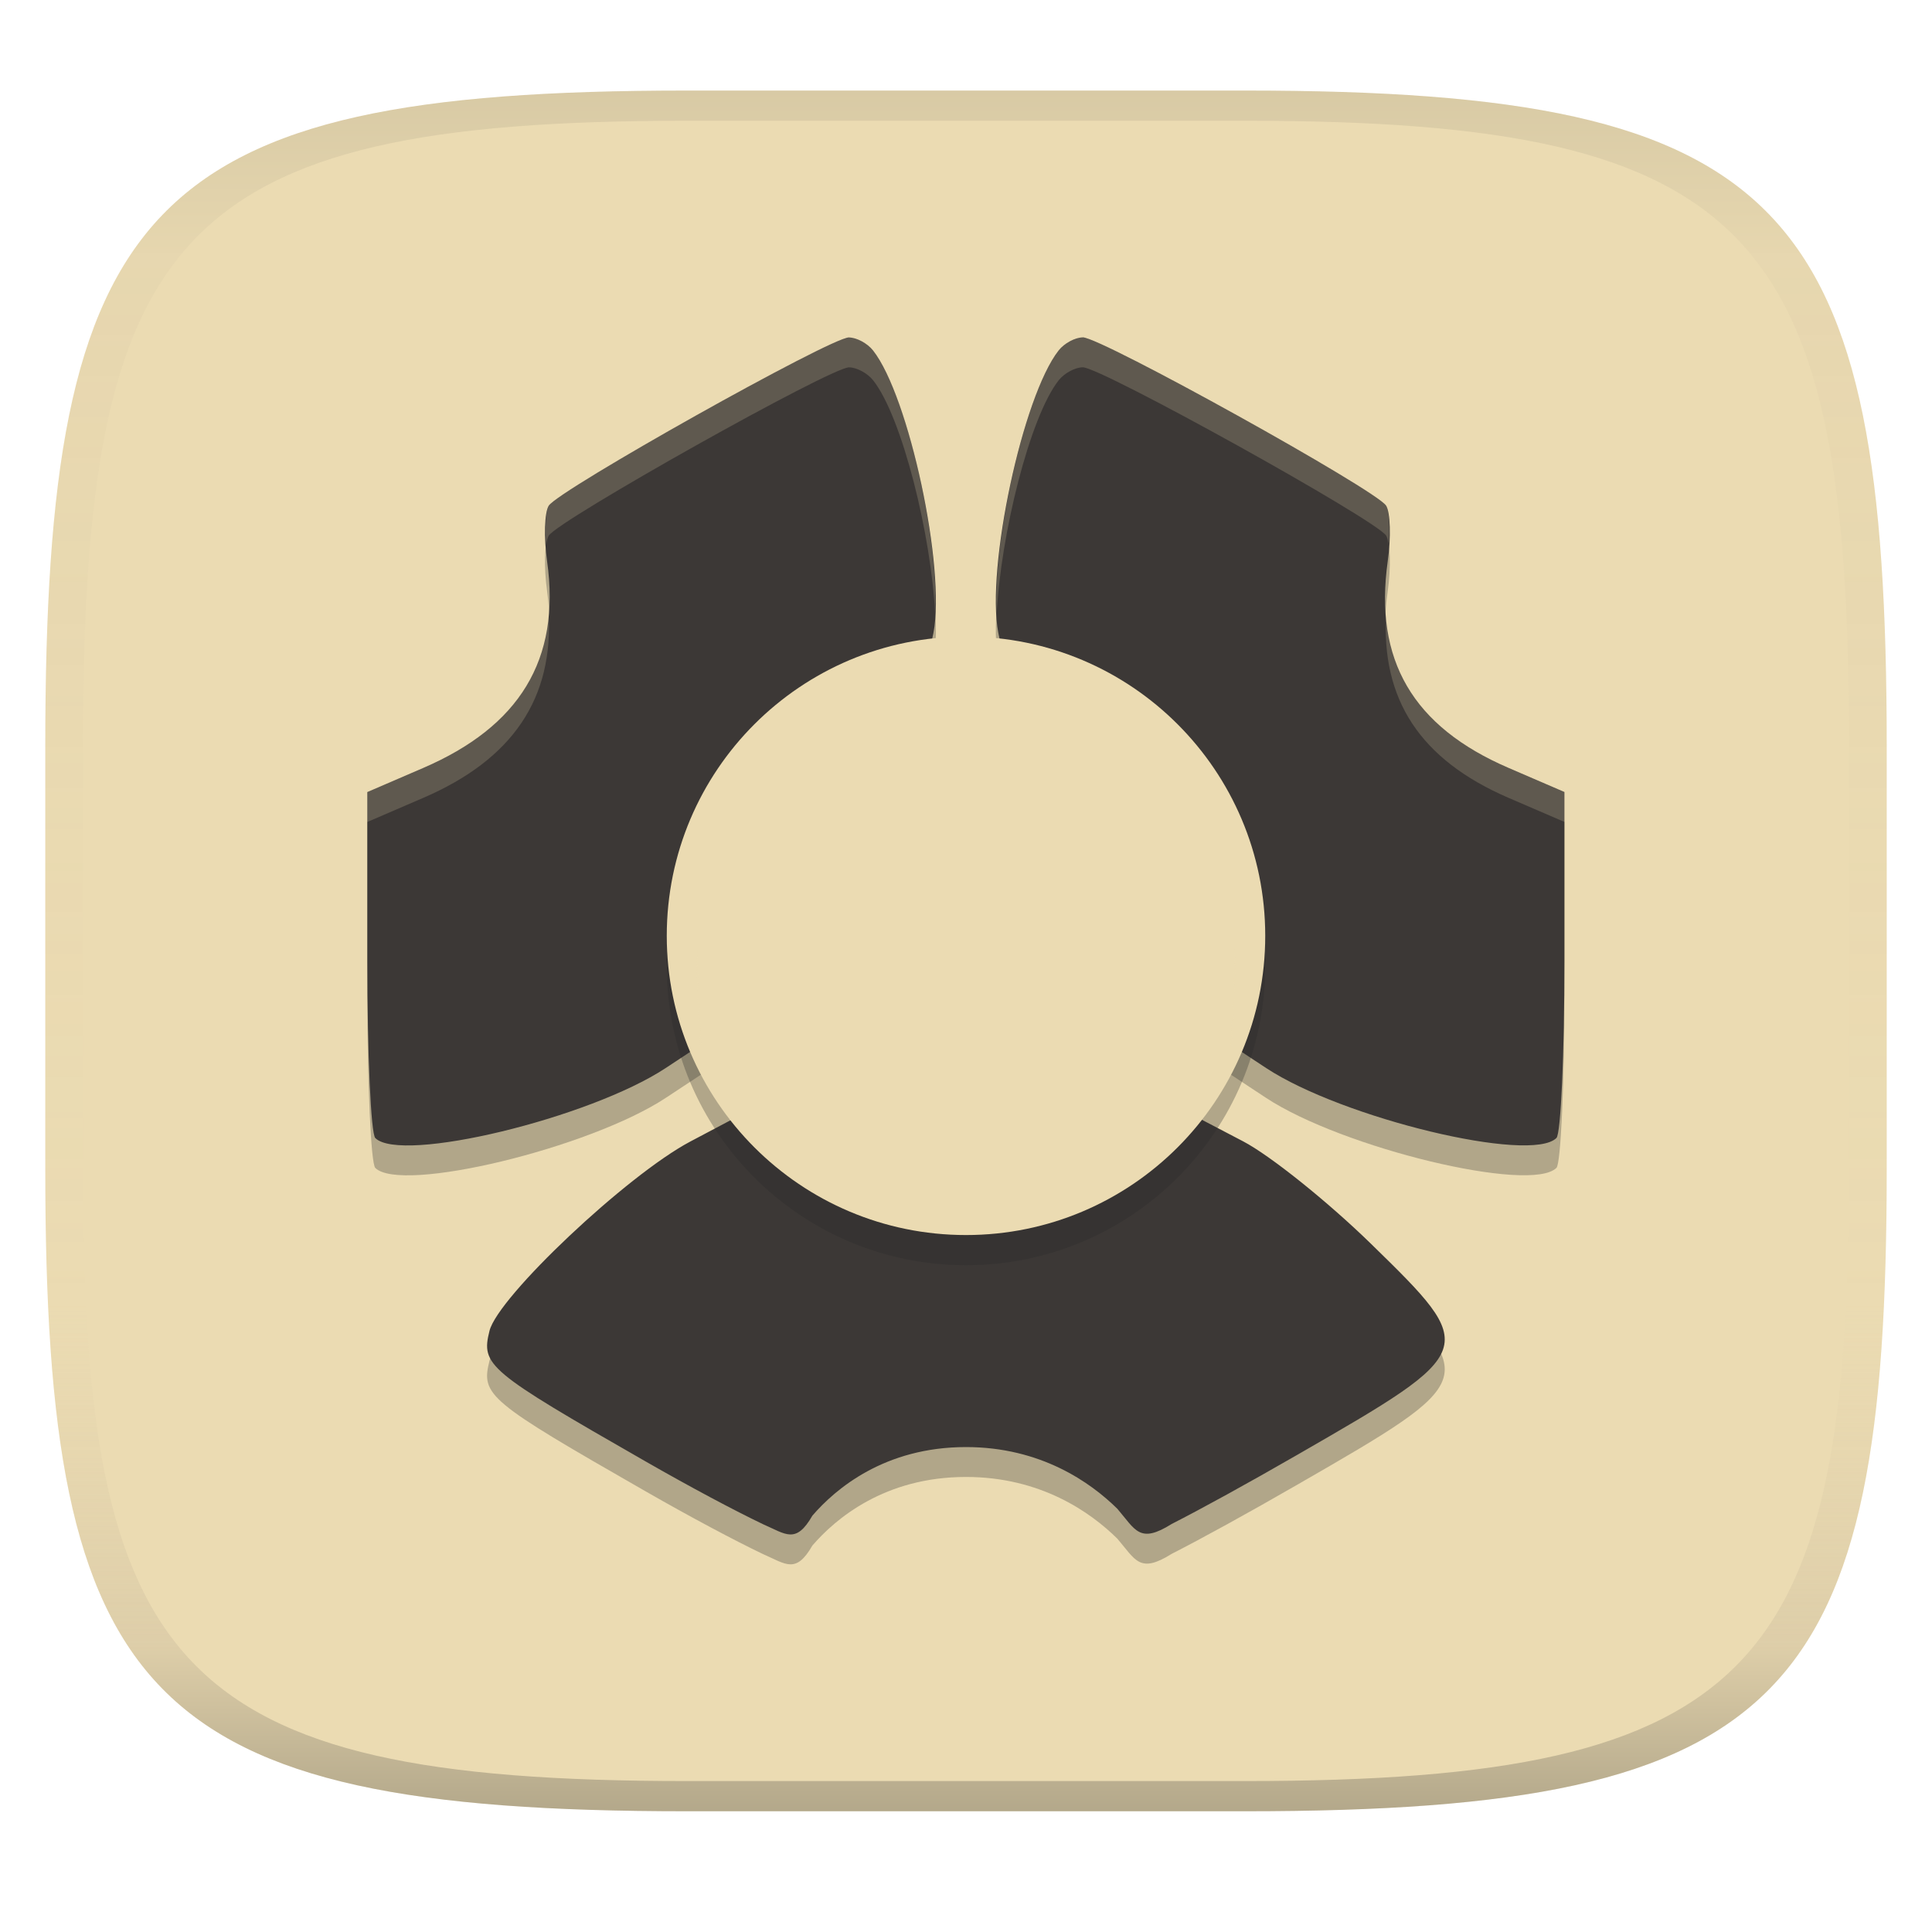
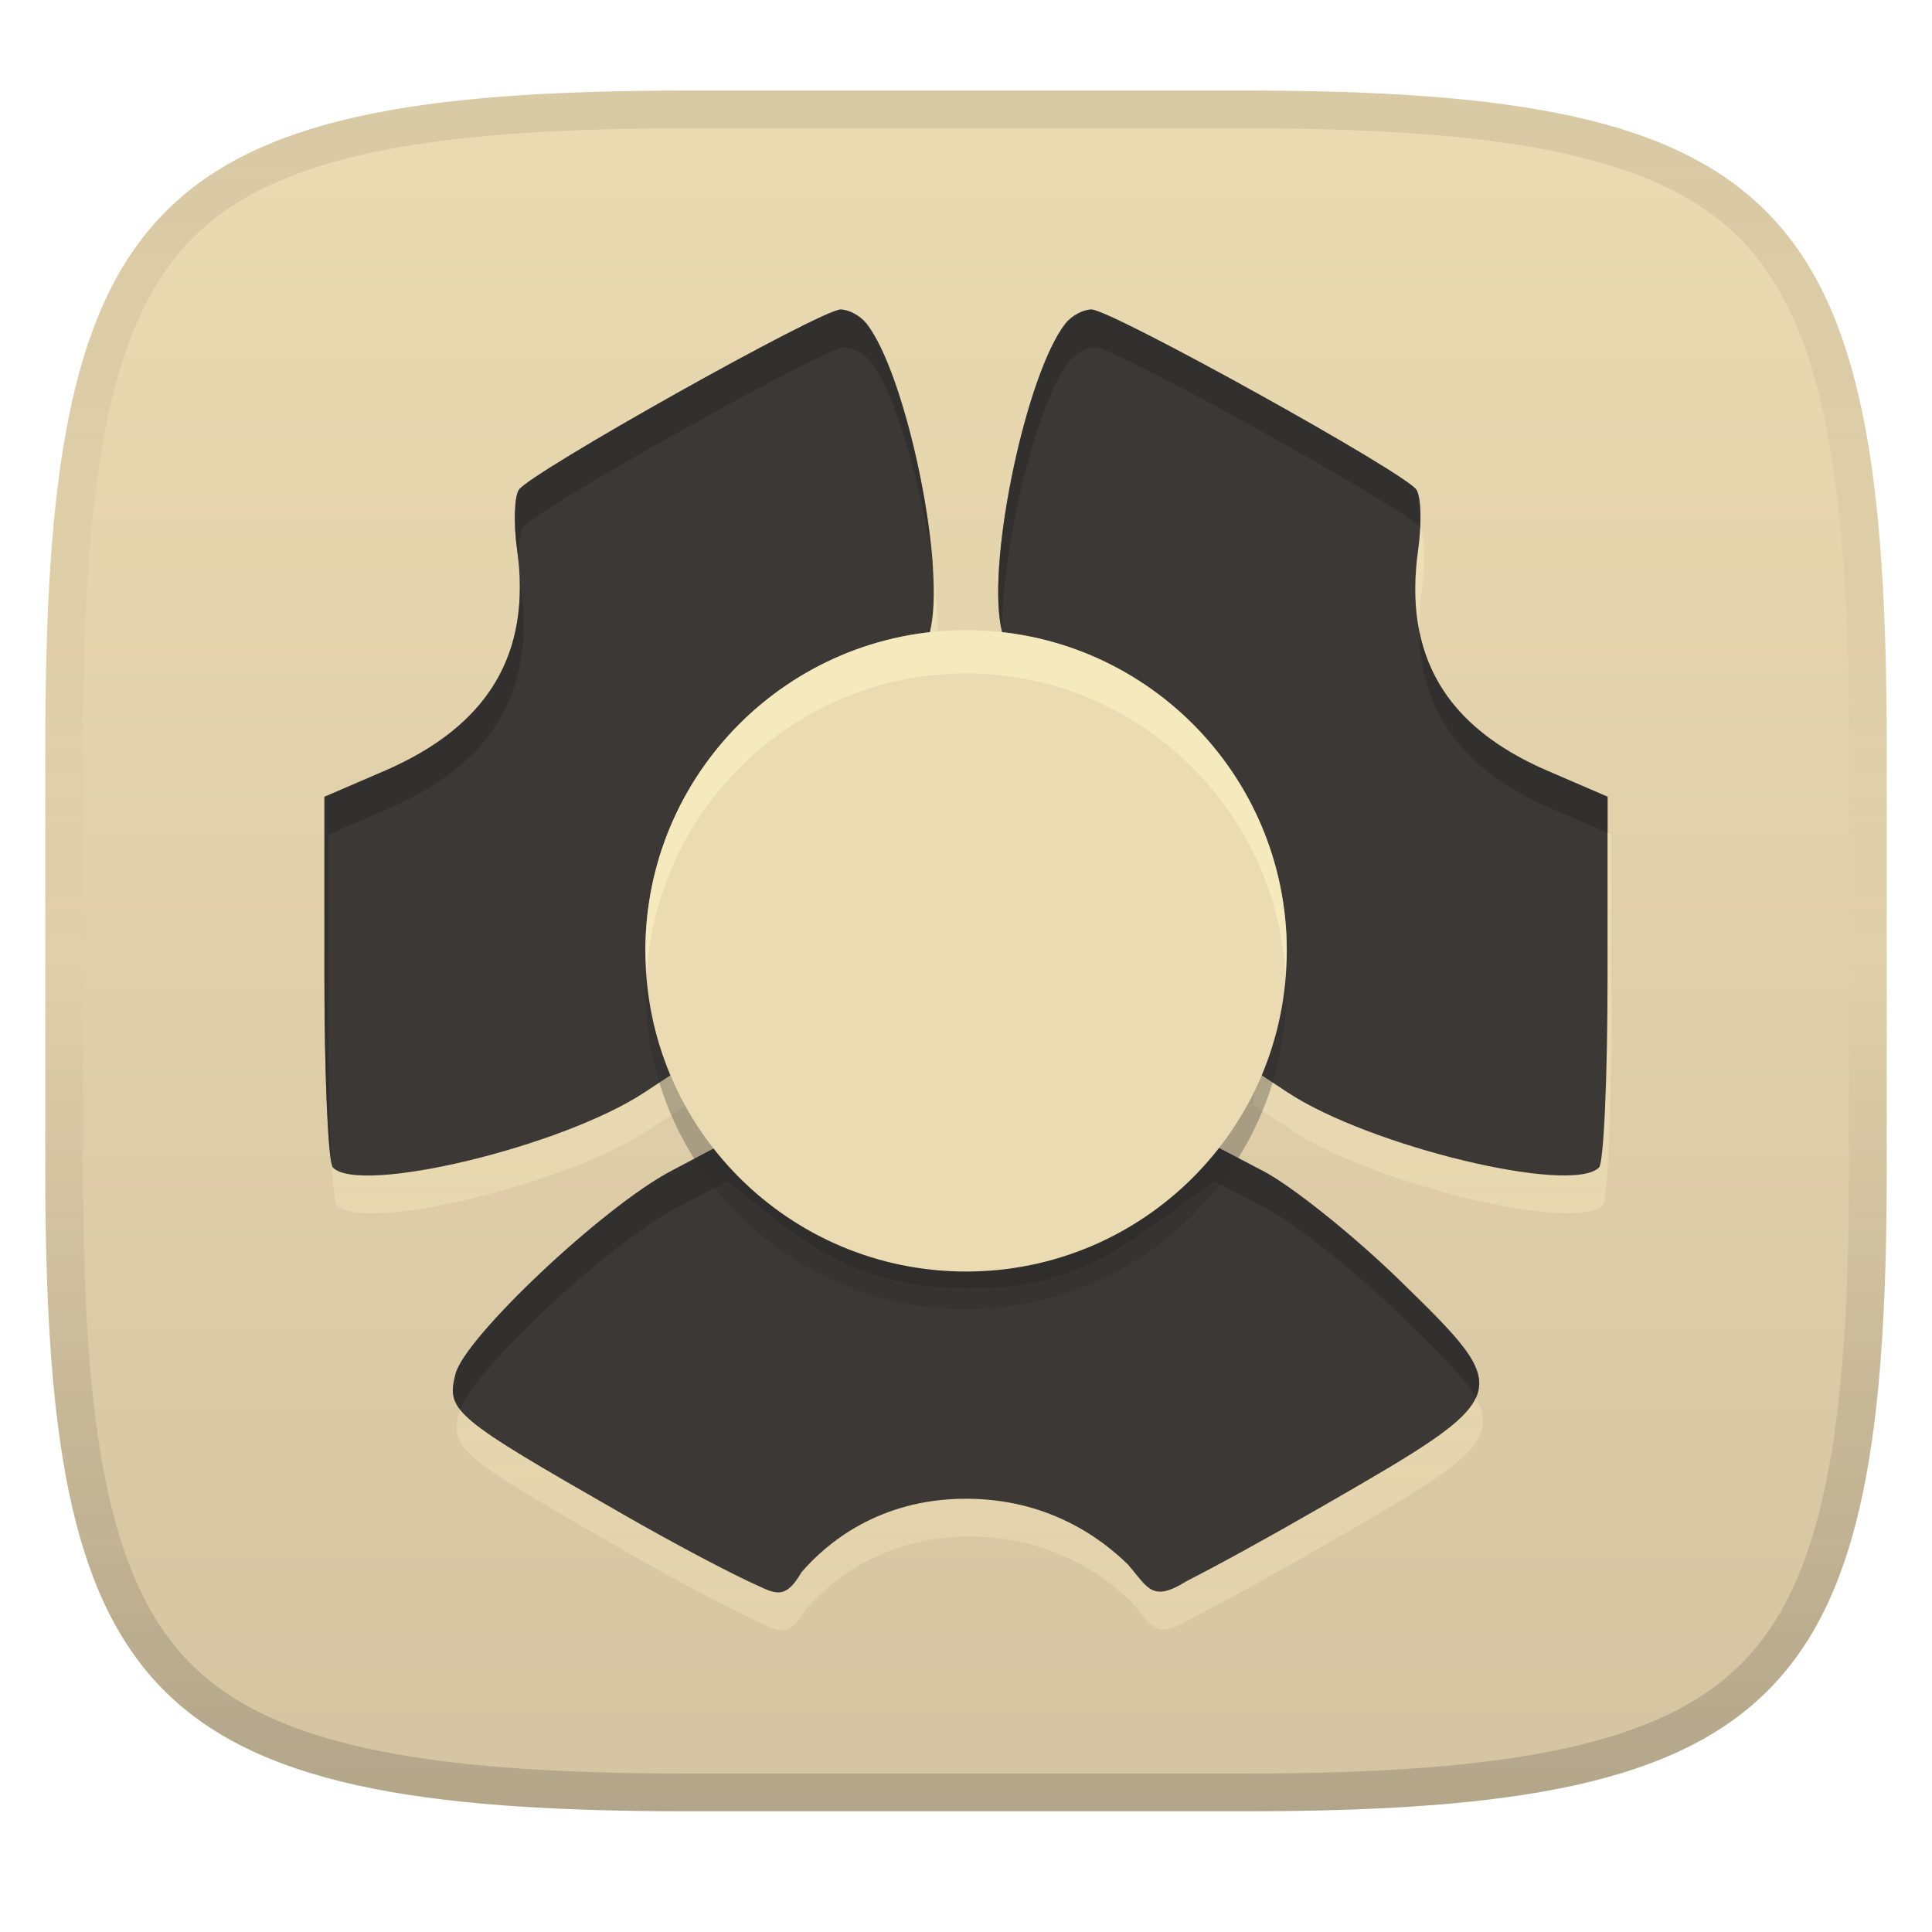
<svg xmlns="http://www.w3.org/2000/svg" width="256" height="256" version="1.1">
-   <linearGradient id="b" x1=".5" x2=".5" y2="1" gradientTransform="matrix(244,0,0,228,5.981,12)" gradientUnits="userSpaceOnUse">
-     <stop stop-color="#ebdbb2" offset="0" />
-     <stop stop-color="#ebdbb2" offset="1" />
-   </linearGradient>
  <defs>
-     <linearGradient id="linearGradient31" x1=".5" x2=".5" y2="1" gradientTransform="matrix(244,0,0,228,5.988,12)" gradientUnits="userSpaceOnUse">
+     <linearGradient id="linearGradient10" x1="128" x2="128" y1="12" y2="240" gradientUnits="userSpaceOnUse">
      <stop stop-color="#282828" stop-opacity=".1" offset="0" />
-       <stop stop-color="#bdae93" stop-opacity=".1" offset=".1" />
-       <stop stop-color="#d5c4a1" stop-opacity="0" offset=".702" />
-       <stop stop-color="#bdae93" stop-opacity=".302" offset=".9" />
-       <stop stop-color="#282828" stop-opacity=".3" offset="1" />
+       <stop stop-color="#282828" stop-opacity=".05" offset=".197" />
+       <stop stop-color="#282828" stop-opacity="0" offset=".505" />
+       <stop stop-color="#282828" stop-opacity=".1" offset=".746" />
+       <stop stop-color="#282828" stop-opacity=".2" offset="1" />
+     </linearGradient>
+     <linearGradient id="b-6" x1=".5" x2=".5" y2="1" gradientTransform="matrix(244,0,0,228,5.981,12)" gradientUnits="userSpaceOnUse">
+       <stop stop-color="#ebdbb2" offset="0" />
+       <stop stop-color="#d5c4a1" offset="1" />
+     </linearGradient>
+     <linearGradient id="linearGradient11" x1="124.99" x2="124.99" y1="46.503" y2="215.99" gradientTransform="translate(.50208 .011144)" gradientUnits="userSpaceOnUse">
+       <stop stop-color="#fbf1c7" stop-opacity=".6" offset="0" />
+       <stop stop-color="#ebdbb2" offset="1" />
    </linearGradient>
  </defs>
-   <path d="m165 12c72 0 85 15 85 87v56c0 70-13 85-85 85h-74c-72 0-85-15-85-85v-56c0-72 13-87 85-87z" fill="url(#b)" style="isolation:isolate" />
-   <path d="m112.5 48.67c-2.429 0-38.47 20.22-39.79 22.3-0.563 0.888-0.661 4.204-0.217 7.365 1.837 13.08-3.724 21.91-16.4 27.38l-7.42 3.199v22.39c0 12.32 0.474 22.87 1.053 23.45 3.393 3.409 28.36-2.606 38.48-9.271l4.693-3.098-0.488-10.4c-0.393-8.372 0.106-11.7 2.533-17.06 4.048-8.948 11.55-16.16 20.5-19.7 6.349-2.514 7.498-3.544 8.241-7.404 1.65-8.578-3.231-31.39-8.008-37.43-0.745-0.942-2.181-1.712-3.191-1.712zm30.98 0c-1.01 0-2.446 0.77-3.191 1.712-4.777 6.041-9.658 28.85-8.008 37.43 0.742 3.86 1.891 4.89 8.241 7.404 8.946 3.542 16.45 10.76 20.5 19.7 2.426 5.363 2.925 8.69 2.533 17.06l-0.488 10.4 4.693 3.098c10.12 6.665 35.09 12.68 38.48 9.271 0.579-0.582 1.053-11.14 1.053-23.45v-22.39l-7.42-3.199c-12.67-5.467-17.83-14.3-15.99-27.38 0.444-3.162 0.346-6.477-0.217-7.365-1.316-2.078-37.76-22.3-40.19-22.3zm-45.49 103.1-6.529 3.454c-8.373 4.432-25.47 20.55-26.6 25.08-1.143 4.57-0.262 5.309 20.66 17.29 6.038 3.46 11.81 6.528 15.62 8.349 2.992 1.296 4.316 2.659 6.506-1.154 3.06-3.546 9.564-9.085 20.35-9.085 9.89 0 16.49 4.663 20.05 8.171 2.424 2.817 2.937 4.698 7.203 2.021 3.867-1.97 10.07-5.37 16.74-9.217 23.99-13.82 24.02-13.91 9.673-27.91-5.714-5.576-13.33-11.68-16.93-13.57l-6.545-3.423-6.908 5.019c-8.613 6.254-14.52 8.297-23.76 8.217-9.205-0.079-16.09-2.569-23.58-8.519z" fill="#282828" opacity=".3" stroke-width="3.965" />
-   <path d="m112.5 44.71c-2.429 0-38.47 20.22-39.79 22.3-0.563 0.888-0.661 4.204-0.217 7.365 1.837 13.08-3.724 21.91-16.4 27.38l-7.42 3.199v22.39c0 12.32 0.474 22.87 1.053 23.45 3.393 3.409 28.36-2.606 38.48-9.271l4.693-3.098-0.488-10.4c-0.393-8.372 0.106-11.7 2.533-17.06 4.048-8.948 11.55-16.16 20.5-19.7 6.349-2.514 7.498-3.544 8.241-7.404 1.65-8.578-3.231-31.39-8.008-37.43-0.745-0.942-2.181-1.712-3.191-1.712zm30.98 0c-1.01 0-2.446 0.77-3.191 1.712-4.777 6.041-9.658 28.85-8.008 37.43 0.742 3.86 1.891 4.89 8.241 7.404 8.946 3.542 16.45 10.76 20.5 19.7 2.426 5.363 2.925 8.69 2.533 17.06l-0.488 10.4 4.693 3.098c10.12 6.665 35.09 12.68 38.48 9.271 0.579-0.582 1.053-11.14 1.053-23.45v-22.39l-7.42-3.199c-12.67-5.467-17.83-14.3-15.99-27.38 0.444-3.162 0.346-6.477-0.217-7.365-1.316-2.078-37.76-22.3-40.19-22.3zm-45.49 103.1-6.529 3.454c-8.373 4.432-25.47 20.55-26.6 25.08-1.143 4.57-0.262 5.309 20.66 17.29 6.038 3.46 11.81 6.528 15.62 8.349 2.992 1.296 4.316 2.659 6.506-1.154 3.06-3.546 9.564-9.085 20.35-9.085 9.89 0 16.49 4.663 20.05 8.171 2.424 2.817 2.937 4.698 7.203 2.021 3.867-1.97 10.07-5.37 16.74-9.216 23.99-13.82 24.02-13.91 9.673-27.91-5.714-5.576-13.33-11.68-16.93-13.57l-6.545-3.423-6.908 5.019c-8.613 6.254-14.52 8.297-23.76 8.217-9.205-0.079-16.09-2.569-23.58-8.519z" fill="#3c3836" stroke-width="3.965" />
-   <circle cx="128" cy="128" r="39.65" fill="#282828" opacity=".3" stroke-width="3.965" />
-   <circle cx="128" cy="124" r="39.65" fill="#ebdbb2" stroke-width="3.965" />
-   <path d="m112.5 44.71c-2.429 0-38.47 20.22-39.79 22.3-0.428 0.676-0.493 2.847-0.348 5.197 0.083-0.549 0.195-0.99 0.348-1.231 1.316-2.078 37.36-22.3 39.79-22.3 1.01 0 2.446 0.77 3.191 1.712 3.854 4.874 7.712 20.56 8.217 30.99 0.584-9.814-3.827-29.4-8.217-34.95-0.745-0.942-2.181-1.712-3.191-1.712zm30.98 0c-1.01 0-2.446 0.77-3.191 1.712-4.39 5.552-8.802 25.14-8.217 34.95 0.505-10.42 4.364-26.11 8.217-30.99 0.745-0.942 2.181-1.712 3.191-1.712 2.429 0 38.87 20.22 40.19 22.3 0.151 0.239 0.258 0.669 0.341 1.208 0.142-2.34 0.086-4.5-0.341-5.174-1.316-2.078-37.76-22.3-40.19-22.3zm-70.8 36.24c-0.661 9.508-6.181 16.32-16.58 20.8l-7.42 3.199v3.965l7.42-3.199c11.79-5.088 17.34-13.14 16.58-24.77zm111 0.209c-0.727 11.51 4.488 19.5 16.21 24.56l7.42 3.199v-3.965l-7.42-3.199c-10.32-4.454-15.58-11.2-16.21-20.59zm-91.29 44.56c-0.069 1.791-0.071 3.762 0.046 6.266l0.31 6.552 0.178-0.116-0.488-10.4c-0.042-0.885-0.028-1.519-0.046-2.3zm71.22 0c-0.02 0.781-4e-3 1.415-0.046 2.3l-0.488 10.4 0.178 0.116 0.31-6.552c0.117-2.504 0.115-4.475 0.046-6.266z" fill="#ebdbb2" opacity=".2" stroke-width="3.965" />
-   <path d="m91 12c-72 0-85 15-85 87v56c0 70 13 85 85 85h74c72 0 85-15 85-85v-56c0-72-13-87-85-87zm0 4h74c68 0 80 15 80 83v56c0 66-12 81-80 81h-74c-68 0-80-15-80-81v-56c0-68 12-83 80-83z" fill="url(#linearGradient31)" style="isolation:isolate" />
+   <path d="m165 12c72 0 85 15 85 87v56c0 70-13 85-85 85h-74c-72 0-85-15-85-85v-56c0-72 13-87 85-87z" fill="url(#b-6)" style="isolation:isolate" />
+   <path d="m111.9 46.023c-2.603 0-41.23 21.671-42.645 23.9-0.603 0.952-0.708 4.505-0.232 7.893 1.969 14.018-3.991 23.483-17.576 29.346l-7.953 3.428v23.996c0 13.204 0.508 24.511 1.129 25.133 3.636 3.654 30.394-2.792 41.24-9.935l5.029-3.32-0.521-11.146c-0.421-8.973 0.114-12.541 2.715-18.285 4.338-9.59 12.379-17.319 21.971-21.113 6.804-2.694 8.036-3.797 8.832-7.934 1.768-9.194-3.462-33.644-8.582-40.117-0.798-1.009-2.324-1.844-3.406-1.844zm33.225 0c-1.083 0-2.622 0.824-3.42 1.834-5.12 6.474-10.35 30.922-8.582 40.117 0.796 4.137 2.026 5.239 8.832 7.934 9.588 3.796 17.63 11.534 21.971 21.115 2.6 5.748 3.135 9.313 2.715 18.283l-0.523 11.146 5.029 3.32c10.846 7.143 37.607 13.589 41.24 9.936 0.621-0.624 1.129-11.94 1.129-25.133v-23.996l-7.951-3.428c-13.579-5.859-19.111-15.327-17.139-29.346 0.476-3.389 0.371-6.941-0.232-7.893-1.41-2.227-40.464-23.891-43.068-23.891zm-48.766 110.49-6.996 3.701c-8.974 4.75-27.299 22.026-28.51 26.881-1.225 4.898-0.28 5.689 22.143 18.529 6.471 3.708 12.657 6.998 16.74 8.949 3.207 1.389 4.628 2.848 6.975-1.238 3.28-3.8 10.249-9.736 21.809-9.736 10.6 0 17.673 4.998 21.488 8.758 2.598 3.019 3.149 5.035 7.721 2.166 4.144-2.111 10.793-5.755 17.941-9.877 25.711-14.812 25.744-14.908 10.367-29.912-6.124-5.976-14.286-12.519-18.145-14.545l-7.016-3.668-7.402 5.379c-9.231 6.703-15.562 8.892-25.465 8.807-9.865-0.085-17.246-2.754-25.273-9.131z" fill="url(#linearGradient11)" opacity=".6" />
+   <path d="m111.39 41.014c-2.603 0-41.23 21.671-42.645 23.9-0.603 0.952-0.708 4.505-0.232 7.893 1.969 14.018-3.991 23.483-17.576 29.346l-7.953 3.428v23.996c0 13.204 0.508 24.511 1.129 25.133 3.636 3.654 30.396-2.792 41.242-9.935l5.029-3.32-0.523-11.146c-0.421-8.973 0.114-12.541 2.715-18.285 4.338-9.59 12.379-17.319 21.971-21.113 6.804-2.694 8.036-3.797 8.832-7.934 1.768-9.194-3.462-33.644-8.582-40.117-0.798-1.009-2.324-1.844-3.406-1.844zm33.225 0c-1.083 0-2.622 0.824-3.42 1.834-5.12 6.474-10.35 30.922-8.582 40.117 0.796 4.137 2.026 5.239 8.832 7.934 9.588 3.796 17.63 11.534 21.971 21.115 2.6 5.748 3.135 9.313 2.715 18.283l-0.523 11.146 5.029 3.32c10.846 7.143 37.609 13.589 41.242 9.936 0.621-0.624 1.129-11.94 1.129-25.133v-23.996l-7.953-3.428c-13.579-5.859-19.109-15.327-17.137-29.346 0.476-3.389 0.371-6.941-0.232-7.893-1.41-2.227-40.466-23.891-43.07-23.891zm-48.764 110.49-6.998 3.701c-8.974 4.75-27.297 22.026-28.508 26.881-1.225 4.898-0.28 5.689 22.143 18.529 6.471 3.708 12.657 6.998 16.74 8.949 3.207 1.389 4.625 2.85 6.973-1.236 3.28-3.8 10.251-9.738 21.811-9.738 10.6 0 17.673 4.998 21.488 8.758 2.598 3.019 3.147 5.035 7.719 2.166 4.144-2.111 10.793-5.755 17.941-9.877 25.711-14.812 25.744-14.908 10.367-29.912-6.124-5.976-14.286-12.519-18.145-14.545l-7.014-3.668-7.404 5.379c-9.231 6.703-15.562 8.892-25.465 8.807-9.865-0.085-17.244-2.754-25.271-9.131l-6.377-5.062z" fill="#3c3836" />
+   <path d="m111.4 41.013c-2.603 0-41.23 21.671-42.645 23.9-0.603 0.952-0.708 4.505-0.232 7.893 0.093 0.666 0.169 1.322 0.227 1.967-0.092-2.256 0.087-4.186 0.508-4.85 1.415-2.229 40.041-23.9 42.645-23.9 1.083-1e-6 2.608 0.834 3.406 1.844 3.444 4.355 6.938 16.845 8.318 27.354-0.723-11.16-4.806-27.288-8.82-32.363-0.798-1.009-2.324-1.844-3.406-1.844zm33.225 0c-1.083 0-2.622 0.824-3.42 1.834-5.12 6.474-10.35 30.922-8.582 40.117 0.048 0.252 0.098 0.492 0.15 0.723-0.06-10.962 4.479-30.197 8.934-35.83 0.798-1.01 2.337-1.834 3.42-1.834 2.604 0 41.637 21.651 43.068 23.889 0.107-2.324-0.069-4.329-0.5-5.008-1.41-2.227-40.466-23.891-43.07-23.891zm-75.766 35.371c0.532 12.071-5.516 20.418-17.912 25.768l-7.953 3.428v23.996c0 11.953 0.416 22.352 0.955 24.676-0.275-4.663-0.453-11.83-0.453-19.666v-23.996l7.953-3.428c13.585-5.862 19.545-15.327 17.576-29.346-0.067-0.477-0.122-0.956-0.166-1.432zm119.19 7.123c0.146 10.934 5.871 18.618 17.521 23.645l7.451 3.211v-4.793l-7.953-3.428c-9.783-4.221-15.388-10.315-17.02-18.635zm-21.799 40.441c0.053 1.811 0.01 3.873-0.105 6.348l-0.523 11.146 0.715 0.473 0.311-6.609c0.236-5.046 0.169-8.382-0.396-11.357zm-70.385 27.551-6.998 3.701c-8.974 4.75-27.297 22.026-28.508 26.881-0.465 1.86-0.618 3.127 0.6 4.688 1.877-5.253 19.625-21.908 28.41-26.559l6.998-3.701 6.377 5.062c8.027 6.377 15.406 9.046 25.271 9.131 9.903 0.086 16.234-2.104 25.465-8.807l7.404-5.379 7.014 3.668c3.858 2.026 12.021 8.569 18.145 14.545 4.742 4.628 8.02 7.838 9.529 10.498 1.813-3.915-2.016-7.686-10.031-15.508-6.124-5.976-14.286-12.519-18.145-14.545l-7.014-3.668-7.404 5.379c-9.231 6.703-15.562 8.892-25.465 8.807-9.865-0.085-17.244-2.754-25.271-9.131z" fill="#282828" opacity=".5" />
+   <circle cx="128" cy="130.98" r="42.495" fill="#282828" opacity=".3" stroke-width="4.25" />
+   <circle cx="128.01" cy="125.99" r="42.495" fill="#ebdbb2" stroke-width="4.25" />
+   <path d="m128.01 83.498a42.495 42.495 0 0 0-42.495 42.495 42.495 42.495 0 0 0 0.188 2.868 42.495 42.495 0 0 1 42.307-39.63 42.495 42.495 0 0 1 42.307 39.63 42.495 42.495 0 0 0 0.188-2.868 42.495 42.495 0 0 0-42.495-42.495z" fill="#fbf1c7" opacity=".6" stroke-width="1.072" />
+   <path d="m91 12c-72 0-85 15-85 87v56c0 70 13 85 85 85h74c72 0 85-15 85-85v-56c0-72-13-87-85-87zm0 5h74c35.653 0 55.307 3.945 65.895 14.965 10.588 11.02 14.105 31.336 14.105 67.035v56c0 34.69-3.494 54.457-14.07 65.25-10.577 10.793-30.277 14.75-65.93 14.75h-74c-35.653 0-55.353-3.957-65.93-14.75-10.577-10.793-14.07-30.56-14.07-65.25v-56c0-35.699 3.518-56.015 14.105-67.035 10.588-11.02 30.242-14.965 65.895-14.965z" fill="url(#linearGradient10)" style="isolation:isolate" />
</svg>
